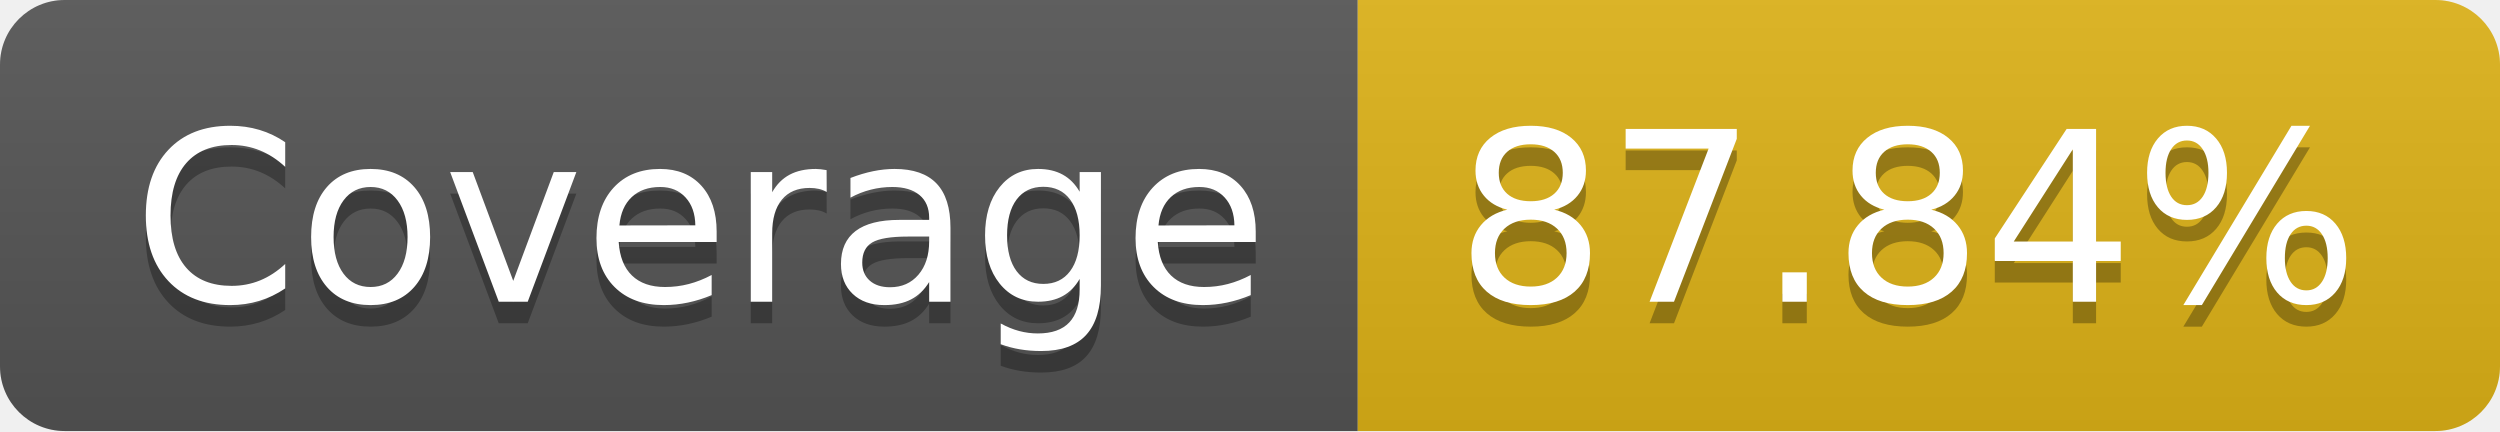
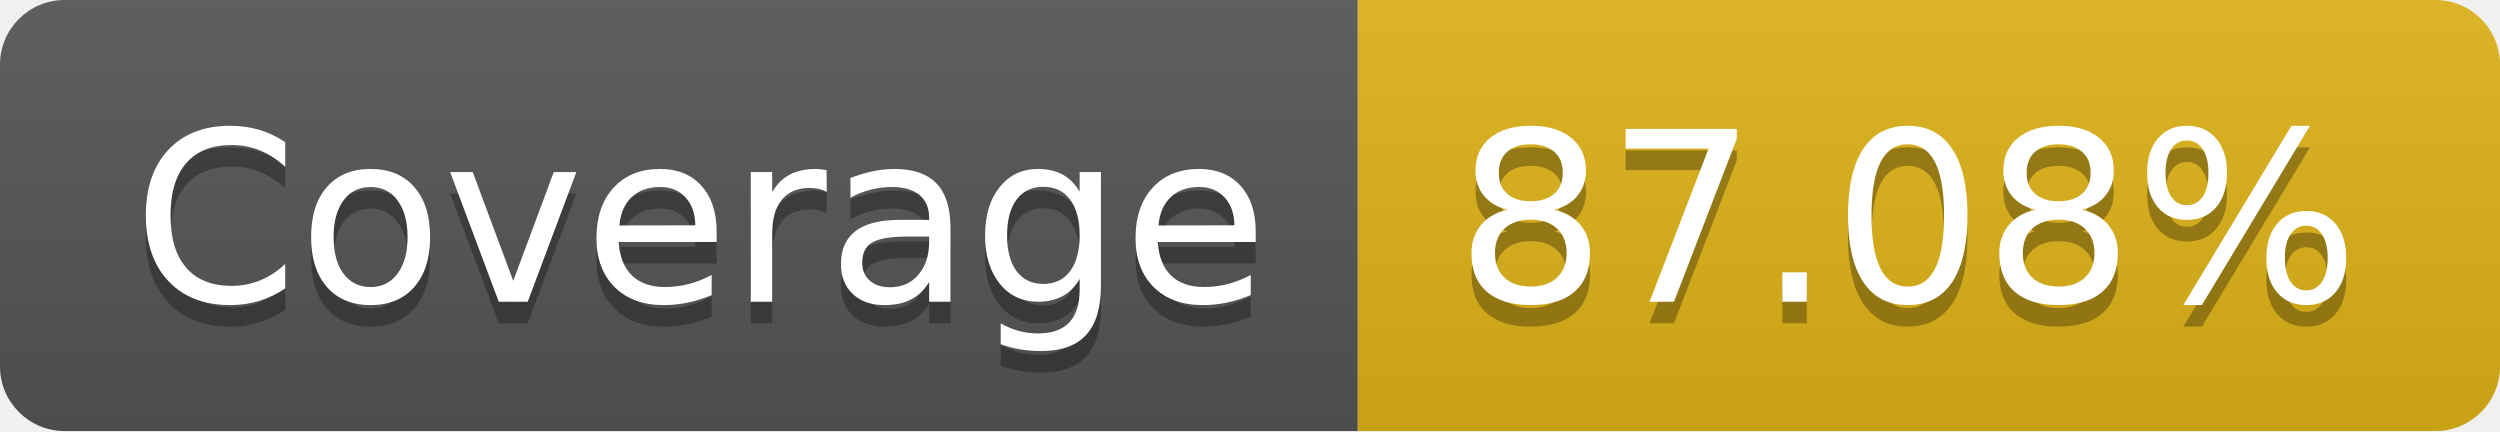
- <svg xmlns="http://www.w3.org/2000/svg" width="116" height="20" role="img" aria-label="Coverage: 87.84%">
+ <svg xmlns="http://www.w3.org/2000/svg" width="116" height="20" role="img" aria-label="Coverage: 87.08%">
  <linearGradient id="s" x2="0" y2="100%">
    <stop offset="0" stop-color="#bbb" stop-opacity=".1" />
    <stop offset="1" stop-opacity=".1" />
  </linearGradient>
  <clipPath id="r">
    <rect width="116" height="20" rx="3" fill="#fff" />
  </clipPath>
  <g clip-path="url(#r)">
    <rect width="63" height="20" fill="#555" />
    <rect x="63" width="53" height="20" fill="#dfb317" />
    <rect width="116" height="20" fill="url(#s)" />
  </g>
  <g fill="#fff" text-anchor="middle" font-family="Verdana,Geneva,DejaVu Sans,sans-serif" text-rendering="geometricPrecision" font-size="110">
    <text aria-hidden="true" x="325" y="150" fill="#010101" fill-opacity=".3" transform="scale(.1)" textLength="530">Coverage</text>
    <text x="325" y="140" transform="scale(.1)" fill="#fff" textLength="530">Coverage</text>
-     <text aria-hidden="true" x="885" y="150" fill="#010101" fill-opacity=".3" transform="scale(.1)" textLength="430">87.84%</text>
-     <text x="885" y="140" transform="scale(.1)" fill="#fff" textLength="430">87.84%</text>
+     <text aria-hidden="true" x="885" y="150" fill="#010101" fill-opacity=".3" transform="scale(.1)" textLength="430">87.08%</text>
+     <text x="885" y="140" transform="scale(.1)" fill="#fff" textLength="430">87.08%</text>
  </g>
</svg>
